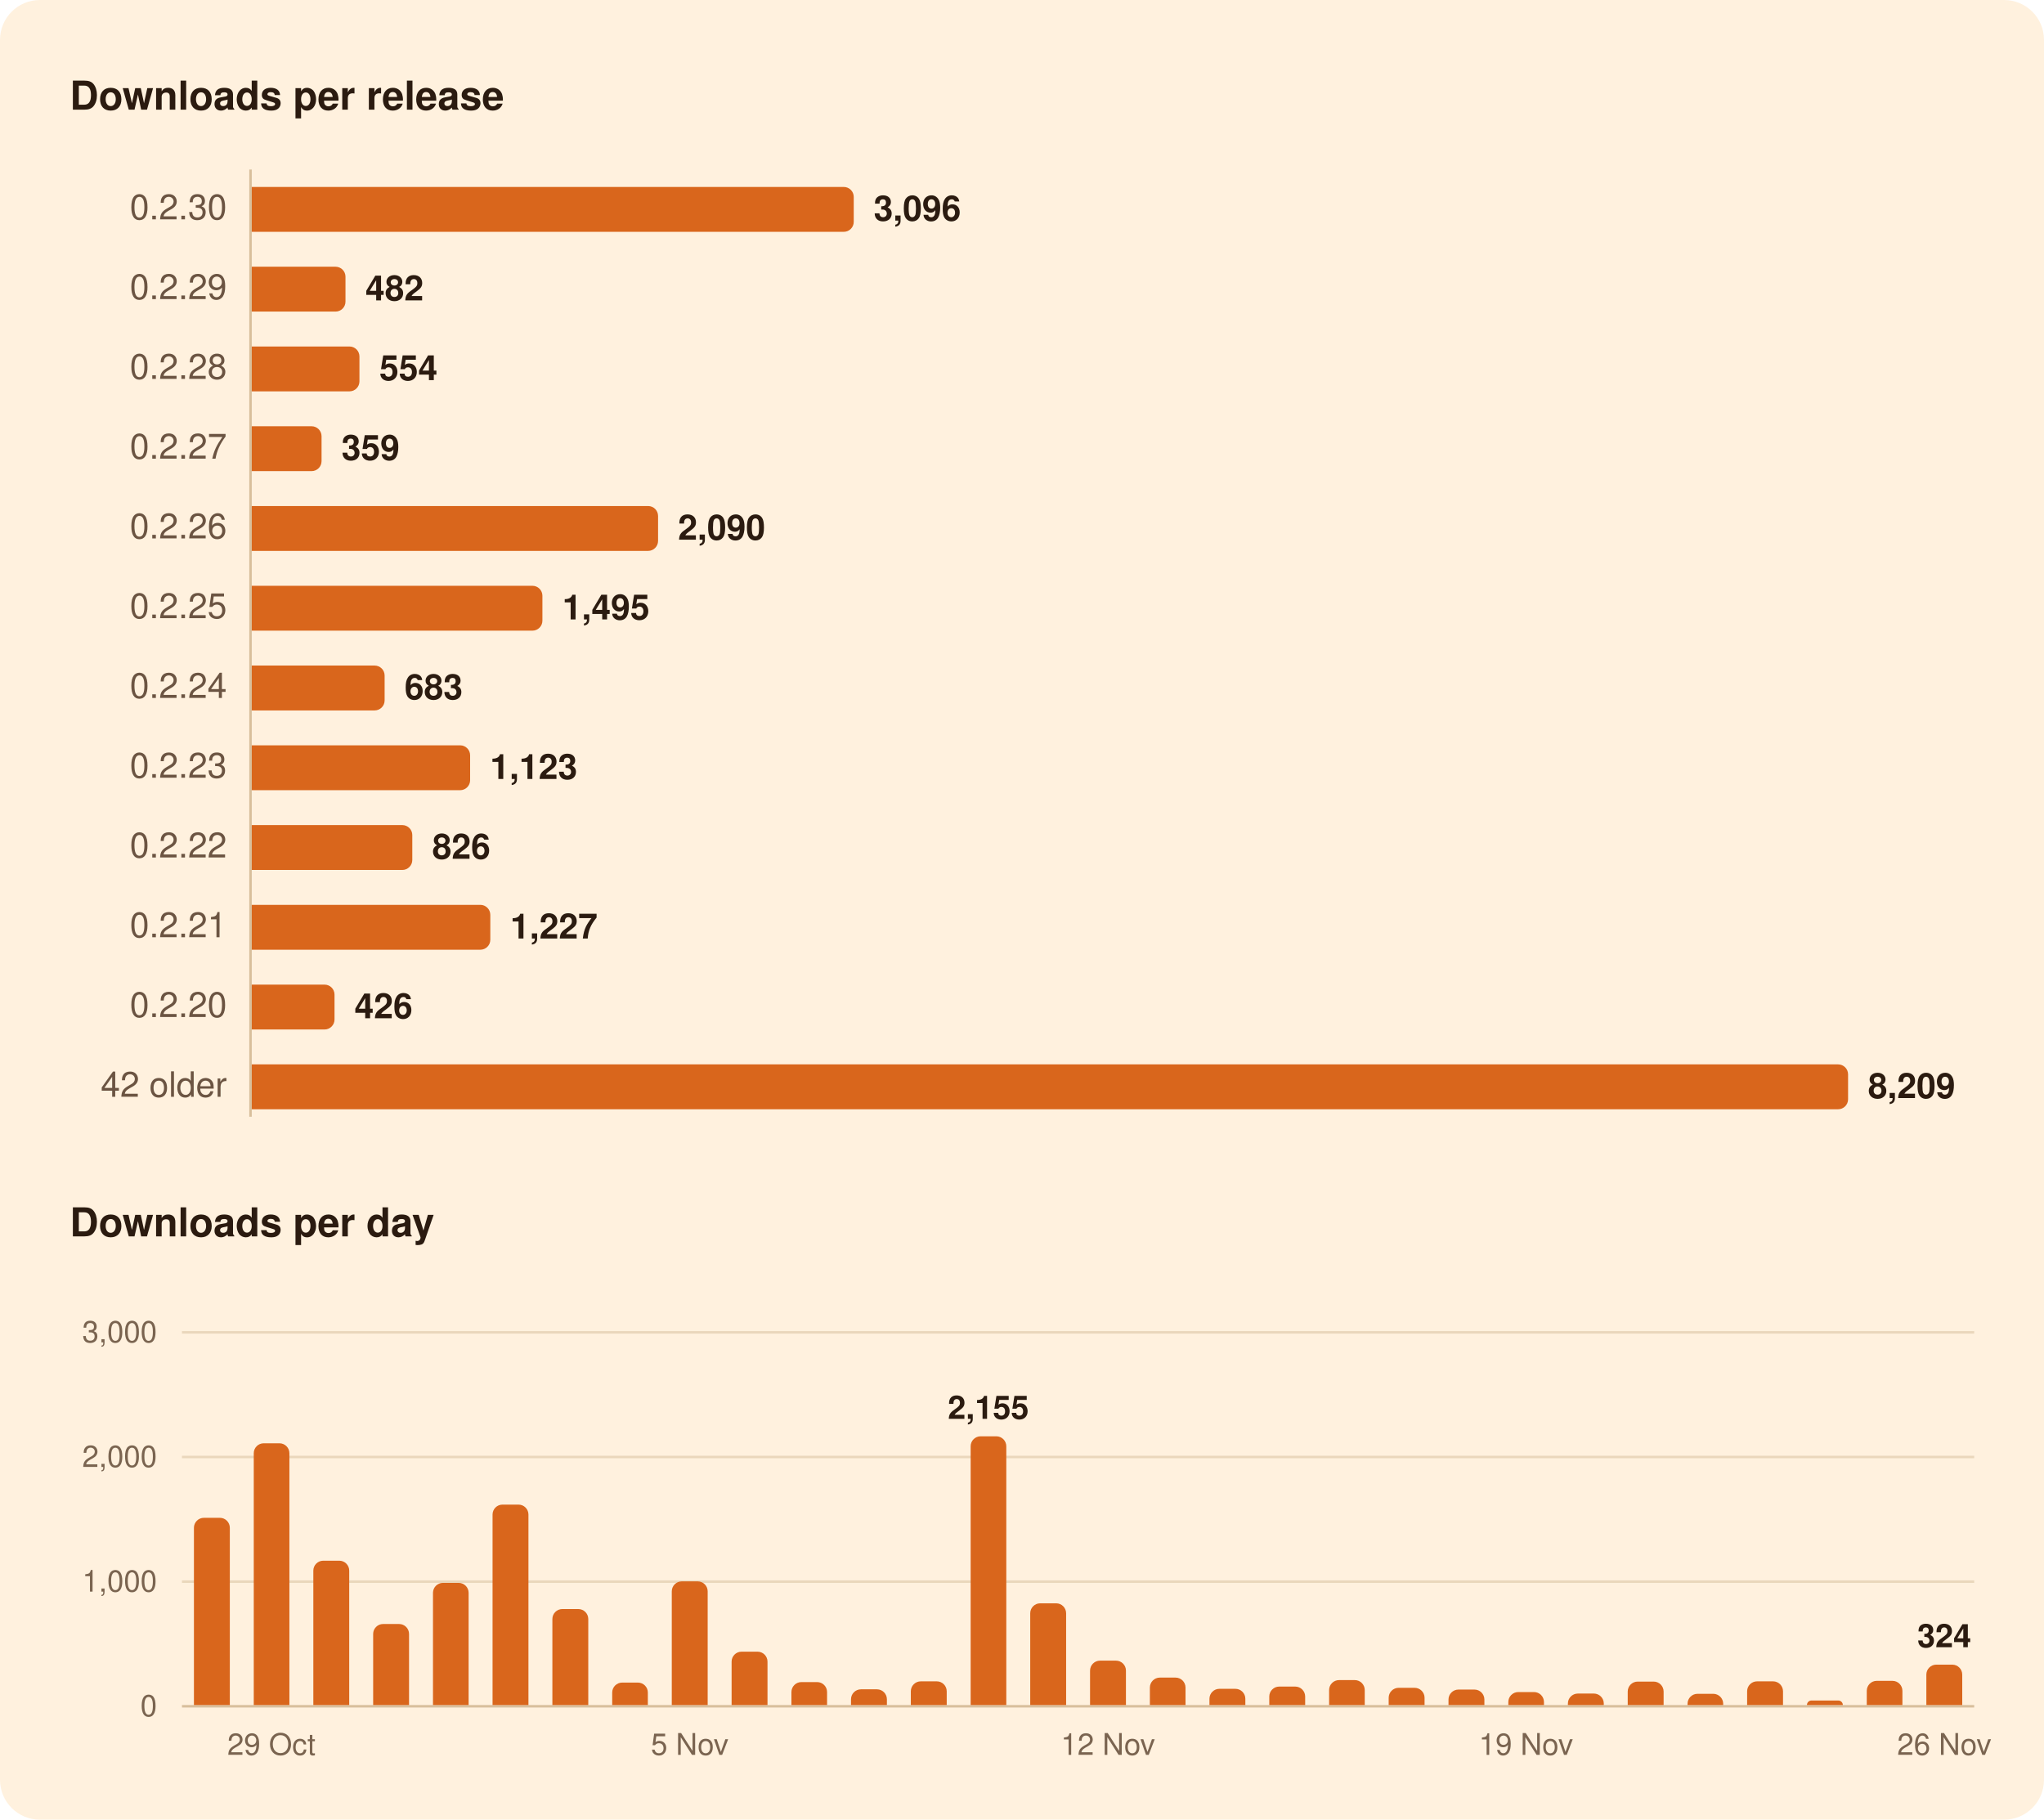
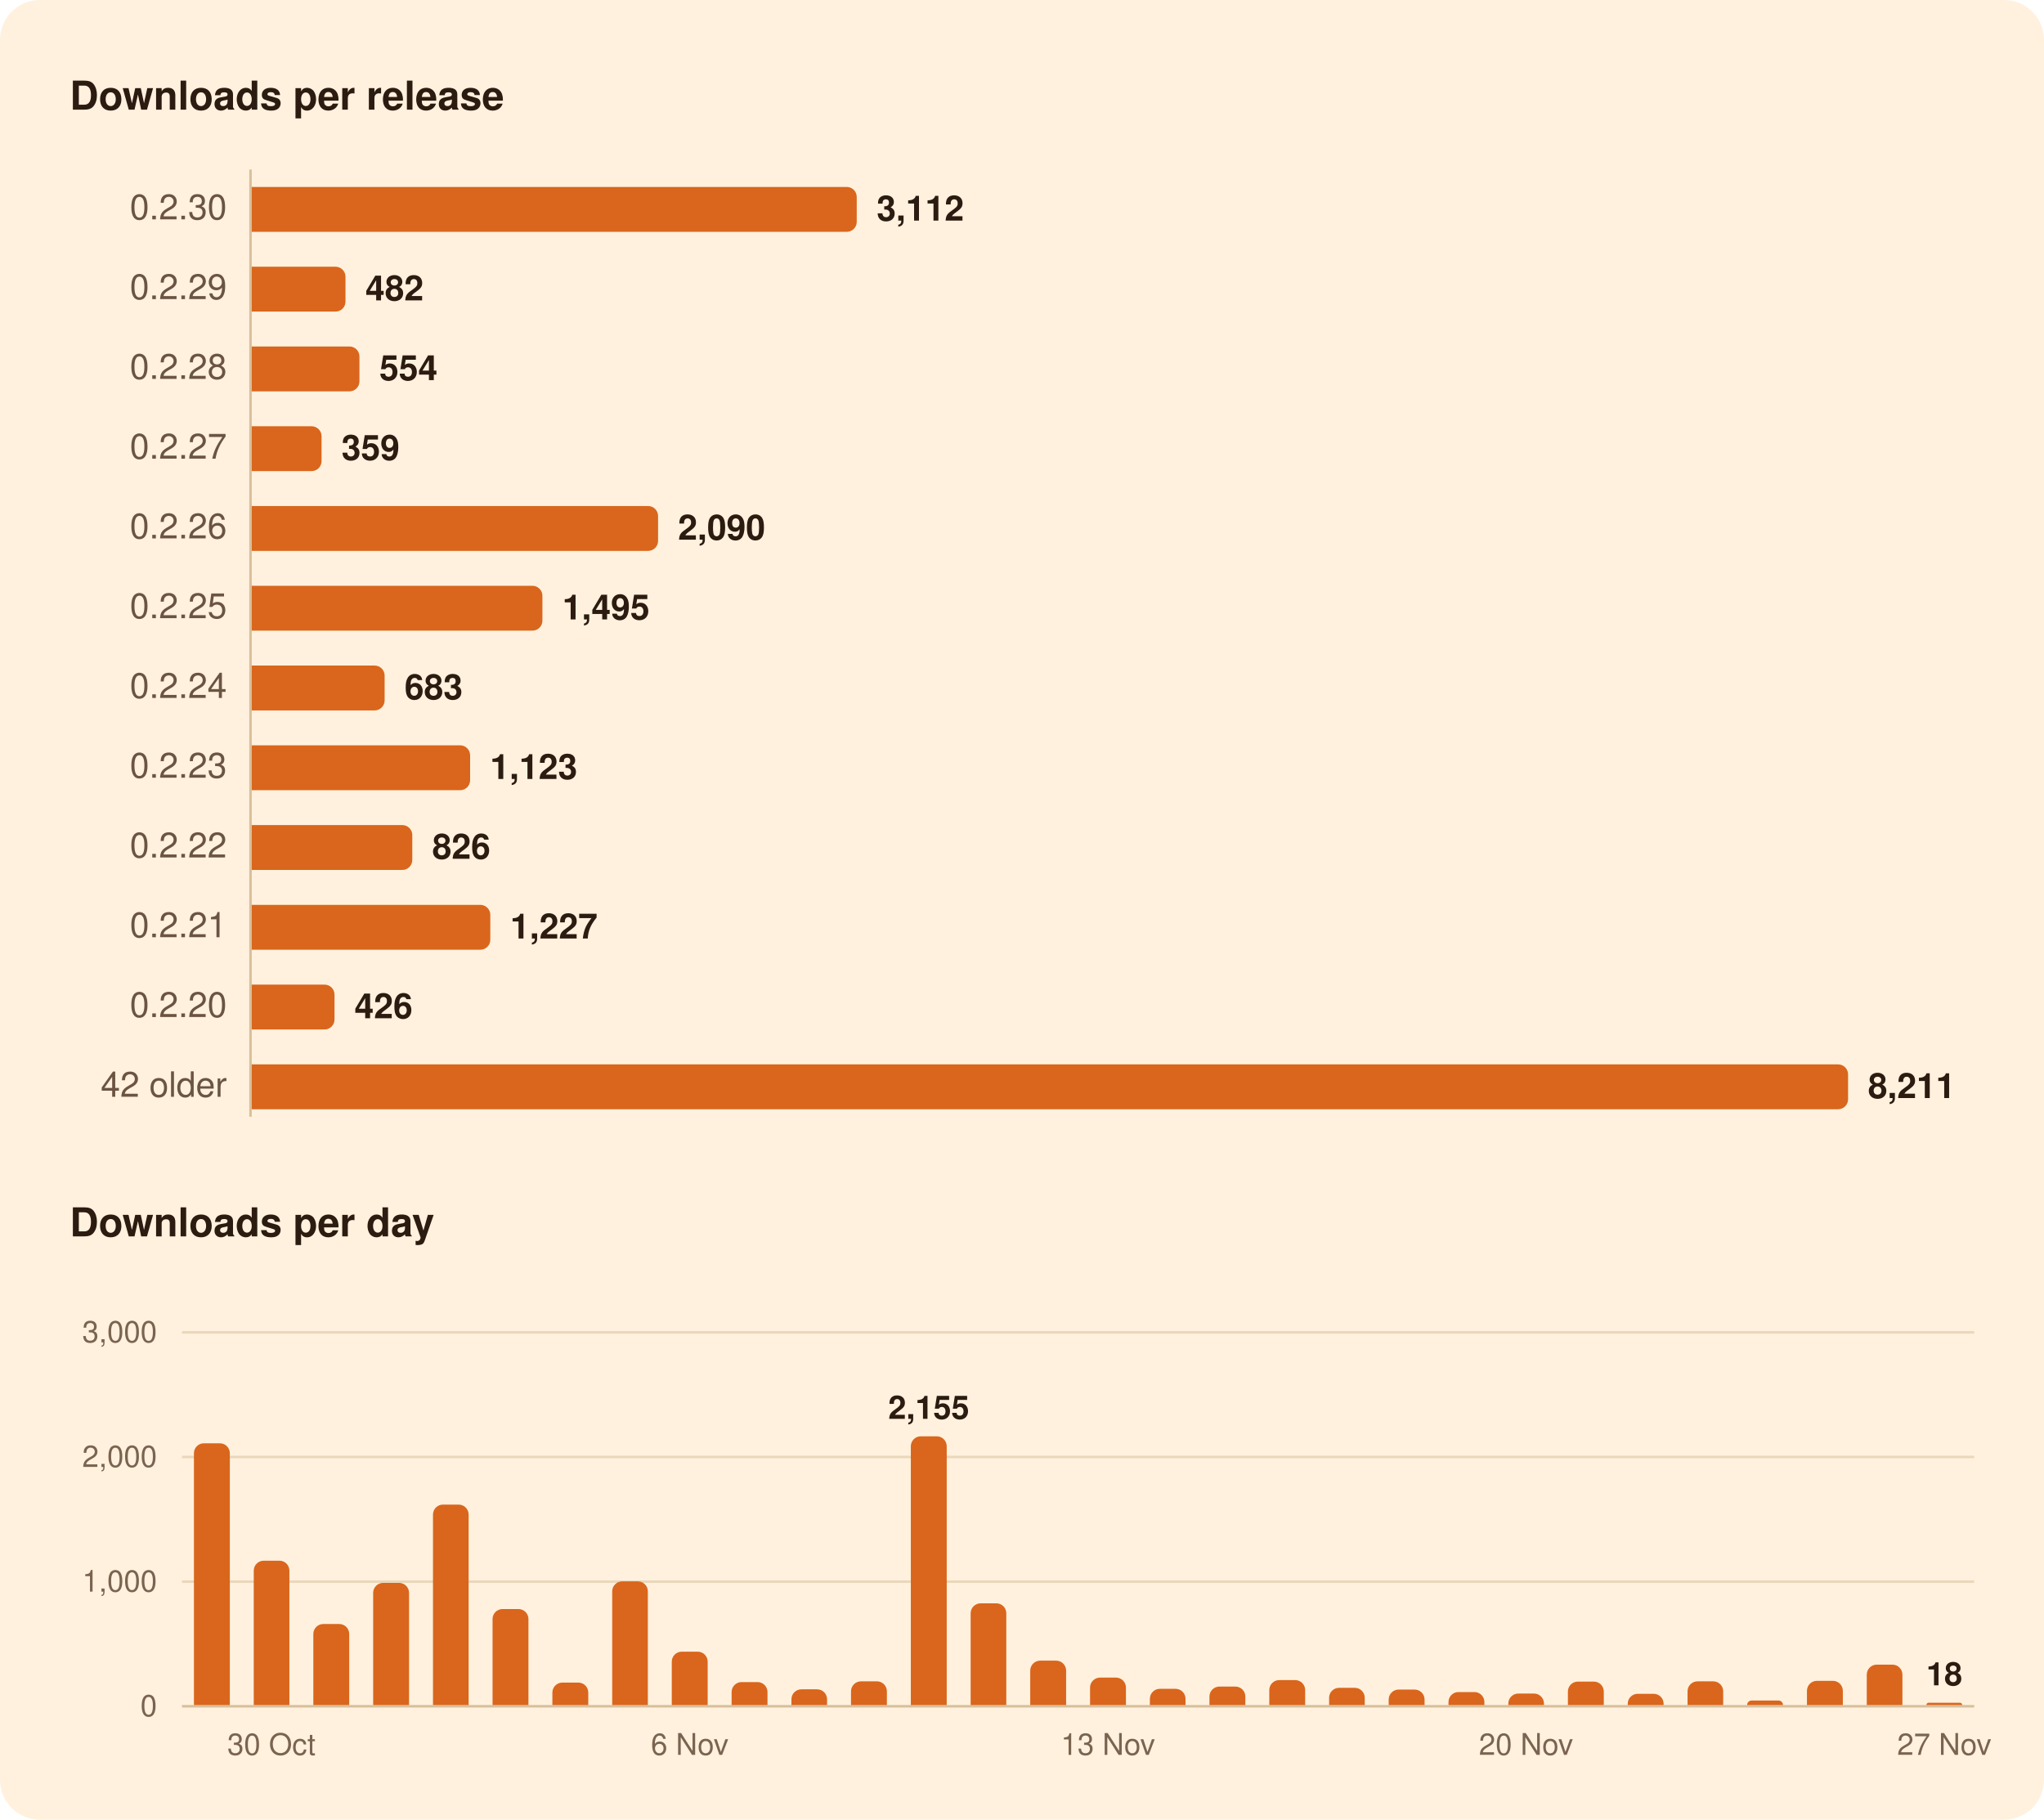
<svg xmlns="http://www.w3.org/2000/svg" width="820" height="730" viewBox="0 0 820 730" role="img" aria-labelledby="title">
  <rect width="820" height="730" rx="16" fill="#FFF1DE" />
  <g font-family="-apple-system, BlinkMacSystemFont, 'Segoe UI', system-ui, Helvetica, Arial, sans-serif">
    <path d="M100.5,68.0L100.5,448.0" stroke="#D8BF9C" stroke-width="1" />
    <path d="M73.0,634.5L792.0,634.5" stroke="#EAD7BC" stroke-width="1" />
    <path d="M73.0,584.5L792.0,584.5" stroke="#EAD7BC" stroke-width="1" />
    <path d="M73.0,534.5L792.0,534.5" stroke="#EAD7BC" stroke-width="1" />
    <path d="M73.0,684.5L792.0,684.5" stroke="#D8BF9C" stroke-width="1" />
-     <path d="M101.0,75.0H338.5A4.0,4.0 0 0 1 342.5,79.0V89.0A4.0,4.0 0 0 1 338.5,93.0H101.0Z" fill="#D9661C" />
+     <path d="M101.0,75.0H339.7A4.0,4.0 0 0 1 343.7,79.0V89.0A4.0,4.0 0 0 1 339.7,93.0H101.0Z" fill="#D9661C" />
    <path d="M101.0,107.0H134.6A4.0,4.0 0 0 1 138.6,111.0V121.0A4.0,4.0 0 0 1 134.6,125.0H101.0Z" fill="#D9661C" />
    <path d="M101.0,139.0H140.2A4.0,4.0 0 0 1 144.2,143.0V153.0A4.0,4.0 0 0 1 140.2,157.0H101.0Z" fill="#D9661C" />
    <path d="M101.0,171.0H125.0A4.0,4.0 0 0 1 129.0,175.0V185.0A4.0,4.0 0 0 1 125.0,189.0H101.0Z" fill="#D9661C" />
    <path d="M101.0,203.0H260.0A4.0,4.0 0 0 1 264.0,207.0V217.0A4.0,4.0 0 0 1 260.0,221.0H101.0Z" fill="#D9661C" />
    <path d="M101.0,235.0H213.6A4.0,4.0 0 0 1 217.6,239.0V249.0A4.0,4.0 0 0 1 213.6,253.0H101.0Z" fill="#D9661C" />
    <path d="M101.0,267.0H150.3A4.0,4.0 0 0 1 154.3,271.0V281.0A4.0,4.0 0 0 1 150.3,285.0H101.0Z" fill="#D9661C" />
    <path d="M101.0,299.0H184.6A4.0,4.0 0 0 1 188.6,303.0V313.0A4.0,4.0 0 0 1 184.6,317.0H101.0Z" fill="#D9661C" />
    <path d="M101.0,331.0H161.4A4.0,4.0 0 0 1 165.4,335.0V345.0A4.0,4.0 0 0 1 161.4,349.0H101.0Z" fill="#D9661C" />
    <path d="M101.0,363.0H192.7A4.0,4.0 0 0 1 196.7,367.0V377.0A4.0,4.0 0 0 1 192.7,381.0H101.0Z" fill="#D9661C" />
    <path d="M101.0,395.0H130.2A4.0,4.0 0 0 1 134.2,399.0V409.0A4.0,4.0 0 0 1 130.2,413.0H101.0Z" fill="#D9661C" />
    <path d="M101.0,427.0H737.4A4.0,4.0 0 0 1 741.4,431.0V441.0A4.0,4.0 0 0 1 737.4,445.0H101.0Z" fill="#D9661C" />
-     <path d="M77.8,684.0V612.9A4.0,4.0 0 0 1 81.8,608.9H88.2A4.0,4.0 0 0 1 92.2,612.9V684.0Z" fill="#D9661C" />
-     <path d="M101.8,684.0V583.0A4.0,4.0 0 0 1 105.8,579.0H112.1A4.0,4.0 0 0 1 116.1,583.0V684.0Z" fill="#D9661C" />
-     <path d="M125.7,684.0V630.1A4.0,4.0 0 0 1 129.7,626.1H136.1A4.0,4.0 0 0 1 140.1,630.1V684.0Z" fill="#D9661C" />
-     <path d="M149.7,684.0V655.5A4.0,4.0 0 0 1 153.7,651.5H160.1A4.0,4.0 0 0 1 164.1,655.5V684.0Z" fill="#D9661C" />
-     <path d="M173.7,684.0V639.0A4.0,4.0 0 0 1 177.7,635.0H184.0A4.0,4.0 0 0 1 188.0,639.0V684.0Z" fill="#D9661C" />
-     <path d="M197.6,684.0V607.6A4.0,4.0 0 0 1 201.6,603.6H208.0A4.0,4.0 0 0 1 212.0,607.6V684.0Z" fill="#D9661C" />
-     <path d="M221.6,684.0V649.5A4.0,4.0 0 0 1 225.6,645.5H232.0A4.0,4.0 0 0 1 236.0,649.5V684.0Z" fill="#D9661C" />
-     <path d="M245.6,684.0V679.0A4.0,4.0 0 0 1 249.6,675.0H255.9A4.0,4.0 0 0 1 259.9,679.0V684.0Z" fill="#D9661C" />
-     <path d="M269.5,684.0V638.4A4.0,4.0 0 0 1 273.5,634.4H279.9A4.0,4.0 0 0 1 283.9,638.4V684.0Z" fill="#D9661C" />
-     <path d="M293.5,684.0V666.6A4.0,4.0 0 0 1 297.5,662.6H303.9A4.0,4.0 0 0 1 307.9,666.6V684.0Z" fill="#D9661C" />
-     <path d="M317.5,684.0V678.8A4.0,4.0 0 0 1 321.5,674.8H327.8A4.0,4.0 0 0 1 331.8,678.8V684.0Z" fill="#D9661C" />
-     <path d="M341.4,684.0V681.7A4.0,4.0 0 0 1 345.4,677.7H351.8A4.0,4.0 0 0 1 355.8,681.7V684.0Z" fill="#D9661C" />
-     <path d="M365.4,684.0V678.5A4.0,4.0 0 0 1 369.4,674.5H375.8A4.0,4.0 0 0 1 379.8,678.5V684.0Z" fill="#D9661C" />
-     <path d="M389.4,684.0V580.2A4.0,4.0 0 0 1 393.4,576.2H399.7A4.0,4.0 0 0 1 403.7,580.2V684.0Z" fill="#D9661C" />
-     <path d="M413.3,684.0V647.2A4.0,4.0 0 0 1 417.3,643.2H423.7A4.0,4.0 0 0 1 427.7,647.2V684.0Z" fill="#D9661C" />
-     <path d="M437.3,684.0V670.2A4.0,4.0 0 0 1 441.3,666.2H447.7A4.0,4.0 0 0 1 451.7,670.2V684.0Z" fill="#D9661C" />
-     <path d="M461.3,684.0V677.0A4.0,4.0 0 0 1 465.3,673.0H471.6A4.0,4.0 0 0 1 475.6,677.0V684.0Z" fill="#D9661C" />
-     <path d="M485.2,684.0V681.5A4.0,4.0 0 0 1 489.2,677.5H495.6A4.0,4.0 0 0 1 499.6,681.5V684.0Z" fill="#D9661C" />
-     <path d="M509.2,684.0V680.6A4.0,4.0 0 0 1 513.2,676.6H519.6A4.0,4.0 0 0 1 523.6,680.6V684.0Z" fill="#D9661C" />
-     <path d="M533.2,684.0V678.0A4.0,4.0 0 0 1 537.2,674.0H543.5A4.0,4.0 0 0 1 547.5,678.0V684.0Z" fill="#D9661C" />
-     <path d="M557.1,684.0V681.1A4.0,4.0 0 0 1 561.1,677.1H567.5A4.0,4.0 0 0 1 571.5,681.1V684.0Z" fill="#D9661C" />
-     <path d="M581.1,684.0V681.8A4.0,4.0 0 0 1 585.1,677.8H591.5A4.0,4.0 0 0 1 595.5,681.8V684.0Z" fill="#D9661C" />
-     <path d="M605.1,684.0V682.8A4.0,4.0 0 0 1 609.1,678.8H615.4A4.0,4.0 0 0 1 619.4,682.8V684.0Z" fill="#D9661C" />
-     <path d="M629.0,684.0V683.4A4.0,4.0 0 0 1 633.0,679.4H639.4A4.0,4.0 0 0 1 643.4,683.4V684.0Z" fill="#D9661C" />
-     <path d="M653.0,684.0V678.6A4.0,4.0 0 0 1 657.0,674.6H663.4A4.0,4.0 0 0 1 667.4,678.6V684.0Z" fill="#D9661C" />
-     <path d="M677.0,684.0V683.5A4.0,4.0 0 0 1 681.0,679.5H687.3A4.0,4.0 0 0 1 691.3,683.5V684.0Z" fill="#D9661C" />
-     <path d="M700.9,684.0V678.5A4.0,4.0 0 0 1 704.9,674.5H711.3A4.0,4.0 0 0 1 715.3,678.5V684.0Z" fill="#D9661C" />
-     <path d="M724.9,684.0V684.0A1.8,1.8 0 0 1 726.6,682.2H737.5A1.8,1.8 0 0 1 739.3,684.0V684.0Z" fill="#D9661C" />
-     <path d="M748.9,684.0V678.3A4.0,4.0 0 0 1 752.9,674.3H759.2A4.0,4.0 0 0 1 763.2,678.3V684.0Z" fill="#D9661C" />
-     <path d="M772.8,684.0V671.8A4.0,4.0 0 0 1 776.8,667.8H783.2A4.0,4.0 0 0 1 787.2,671.8V684.0Z" fill="#D9661C" />
+     <path d="M77.8,684.0V583.0A4.0,4.0 0 0 1 81.8,579.0H88.2A4.0,4.0 0 0 1 92.2,583.0V684.0Z" fill="#D9661C" />
+     <path d="M101.8,684.0V630.1A4.0,4.0 0 0 1 105.8,626.1H112.1A4.0,4.0 0 0 1 116.1,630.1V684.0Z" fill="#D9661C" />
+     <path d="M125.7,684.0V655.5A4.0,4.0 0 0 1 129.7,651.5H136.1A4.0,4.0 0 0 1 140.1,655.5V684.0Z" fill="#D9661C" />
+     <path d="M149.7,684.0V639.0A4.0,4.0 0 0 1 153.7,635.0H160.1A4.0,4.0 0 0 1 164.1,639.0V684.0Z" fill="#D9661C" />
+     <path d="M173.7,684.0V607.6A4.0,4.0 0 0 1 177.7,603.6H184.0A4.0,4.0 0 0 1 188.0,607.6V684.0Z" fill="#D9661C" />
+     <path d="M197.6,684.0V649.5A4.0,4.0 0 0 1 201.6,645.5H208.0A4.0,4.0 0 0 1 212.0,649.5V684.0Z" fill="#D9661C" />
+     <path d="M221.6,684.0V679.0A4.0,4.0 0 0 1 225.6,675.0H232.0A4.0,4.0 0 0 1 236.0,679.0V684.0Z" fill="#D9661C" />
+     <path d="M245.6,684.0V638.4A4.0,4.0 0 0 1 249.6,634.4H255.9A4.0,4.0 0 0 1 259.9,638.4V684.0Z" fill="#D9661C" />
+     <path d="M269.5,684.0V666.6A4.0,4.0 0 0 1 273.5,662.6H279.9A4.0,4.0 0 0 1 283.9,666.6V684.0Z" fill="#D9661C" />
+     <path d="M293.5,684.0V678.8A4.0,4.0 0 0 1 297.5,674.8H303.9A4.0,4.0 0 0 1 307.9,678.8V684.0Z" fill="#D9661C" />
+     <path d="M317.5,684.0V681.7A4.0,4.0 0 0 1 321.5,677.7H327.8A4.0,4.0 0 0 1 331.8,681.7V684.0Z" fill="#D9661C" />
+     <path d="M341.4,684.0V678.5A4.0,4.0 0 0 1 345.4,674.5H351.8A4.0,4.0 0 0 1 355.8,678.5V684.0Z" fill="#D9661C" />
+     <path d="M365.4,684.0V580.2A4.0,4.0 0 0 1 369.4,576.2H375.8A4.0,4.0 0 0 1 379.8,580.2V684.0Z" fill="#D9661C" />
+     <path d="M389.4,684.0V647.2A4.0,4.0 0 0 1 393.4,643.2H399.7A4.0,4.0 0 0 1 403.7,647.2V684.0Z" fill="#D9661C" />
+     <path d="M413.3,684.0V670.2A4.0,4.0 0 0 1 417.3,666.2H423.7A4.0,4.0 0 0 1 427.7,670.2V684.0Z" fill="#D9661C" />
+     <path d="M437.3,684.0V677.0A4.0,4.0 0 0 1 441.3,673.0H447.7A4.0,4.0 0 0 1 451.7,677.0V684.0Z" fill="#D9661C" />
+     <path d="M461.3,684.0V681.5A4.0,4.0 0 0 1 465.3,677.5H471.6A4.0,4.0 0 0 1 475.6,681.5V684.0Z" fill="#D9661C" />
+     <path d="M485.2,684.0V680.6A4.0,4.0 0 0 1 489.2,676.6H495.6A4.0,4.0 0 0 1 499.6,680.6V684.0Z" fill="#D9661C" />
+     <path d="M509.2,684.0V678.0A4.0,4.0 0 0 1 513.2,674.0H519.6A4.0,4.0 0 0 1 523.6,678.0V684.0Z" fill="#D9661C" />
+     <path d="M533.2,684.0V681.1A4.0,4.0 0 0 1 537.2,677.1H543.5A4.0,4.0 0 0 1 547.5,681.1V684.0Z" fill="#D9661C" />
+     <path d="M557.1,684.0V681.8A4.0,4.0 0 0 1 561.1,677.8H567.5A4.0,4.0 0 0 1 571.5,681.8V684.0Z" fill="#D9661C" />
+     <path d="M581.1,684.0V682.8A4.0,4.0 0 0 1 585.1,678.8H591.5A4.0,4.0 0 0 1 595.5,682.8V684.0Z" fill="#D9661C" />
+     <path d="M605.1,684.0V683.4A4.0,4.0 0 0 1 609.1,679.4H615.4A4.0,4.0 0 0 1 619.4,683.4V684.0Z" fill="#D9661C" />
+     <path d="M629.0,684.0V678.6A4.0,4.0 0 0 1 633.0,674.6H639.4A4.0,4.0 0 0 1 643.4,678.6V684.0Z" fill="#D9661C" />
+     <path d="M653.0,684.0V683.5A4.0,4.0 0 0 1 657.0,679.5H663.4A4.0,4.0 0 0 1 667.4,683.5V684.0Z" fill="#D9661C" />
+     <path d="M677.0,684.0V678.5A4.0,4.0 0 0 1 681.0,674.5H687.3A4.0,4.0 0 0 1 691.3,678.5V684.0Z" fill="#D9661C" />
+     <path d="M700.9,684.0V684.0A1.8,1.8 0 0 1 702.7,682.2H713.6A1.8,1.8 0 0 1 715.3,684.0V684.0Z" fill="#D9661C" />
+     <path d="M724.9,684.0V678.3A4.0,4.0 0 0 1 728.9,674.3H735.3A4.0,4.0 0 0 1 739.3,678.3V684.0Z" fill="#D9661C" />
+     <path d="M748.9,684.0V671.8A4.0,4.0 0 0 1 752.9,667.8H759.2A4.0,4.0 0 0 1 763.2,671.8V684.0Z" fill="#D9661C" />
+     <path d="M772.8,684.0V684.0A0.9,0.9 0 0 1 773.7,683.1H786.3A0.9,0.9 0 0 1 787.2,684.0V684.0Z" fill="#D9661C" />
    <text x="28.0" y="44.0" font-size="16" fill="#2B1B10" font-weight="600">Downloads per release</text>
    <text x="91.0" y="88.0" font-size="14" fill="#6B5442" text-anchor="end" style="font-variant-numeric: tabular-nums">0.2.30</text>
-     <text x="350.5" y="88.5" font-size="14" fill="#2B1B10" font-weight="600">3,096</text>
+     <text x="351.7" y="88.5" font-size="14" fill="#2B1B10" font-weight="600">3,112</text>
    <text x="91.0" y="120.0" font-size="14" fill="#6B5442" text-anchor="end" style="font-variant-numeric: tabular-nums">0.2.29</text>
    <text x="146.6" y="120.5" font-size="14" fill="#2B1B10" font-weight="600">482</text>
    <text x="91.0" y="152.0" font-size="14" fill="#6B5442" text-anchor="end" style="font-variant-numeric: tabular-nums">0.2.28</text>
    <text x="152.2" y="152.5" font-size="14" fill="#2B1B10" font-weight="600">554</text>
    <text x="91.0" y="184.0" font-size="14" fill="#6B5442" text-anchor="end" style="font-variant-numeric: tabular-nums">0.2.27</text>
    <text x="137.0" y="184.5" font-size="14" fill="#2B1B10" font-weight="600">359</text>
    <text x="91.0" y="216.0" font-size="14" fill="#6B5442" text-anchor="end" style="font-variant-numeric: tabular-nums">0.2.26</text>
    <text x="272.0" y="216.5" font-size="14" fill="#2B1B10" font-weight="600">2,090</text>
    <text x="91.0" y="248.0" font-size="14" fill="#6B5442" text-anchor="end" style="font-variant-numeric: tabular-nums">0.2.25</text>
    <text x="225.6" y="248.5" font-size="14" fill="#2B1B10" font-weight="600">1,495</text>
    <text x="91.0" y="280.0" font-size="14" fill="#6B5442" text-anchor="end" style="font-variant-numeric: tabular-nums">0.2.24</text>
    <text x="162.3" y="280.5" font-size="14" fill="#2B1B10" font-weight="600">683</text>
    <text x="91.0" y="312.0" font-size="14" fill="#6B5442" text-anchor="end" style="font-variant-numeric: tabular-nums">0.2.23</text>
    <text x="196.6" y="312.5" font-size="14" fill="#2B1B10" font-weight="600">1,123</text>
    <text x="91.0" y="344.0" font-size="14" fill="#6B5442" text-anchor="end" style="font-variant-numeric: tabular-nums">0.2.22</text>
    <text x="173.4" y="344.5" font-size="14" fill="#2B1B10" font-weight="600">826</text>
    <text x="91.0" y="376.0" font-size="14" fill="#6B5442" text-anchor="end" style="font-variant-numeric: tabular-nums">0.2.21</text>
    <text x="204.7" y="376.5" font-size="14" fill="#2B1B10" font-weight="600">1,227</text>
    <text x="91.0" y="408.0" font-size="14" fill="#6B5442" text-anchor="end" style="font-variant-numeric: tabular-nums">0.2.20</text>
    <text x="142.2" y="408.5" font-size="14" fill="#2B1B10" font-weight="600">426</text>
    <text x="91.0" y="440.0" font-size="14" fill="#6B5442" text-anchor="end" style="font-variant-numeric: tabular-nums">42 older</text>
-     <text x="749.4" y="440.5" font-size="14" fill="#2B1B10" font-weight="600">8,209</text>
+     <text x="749.4" y="440.5" font-size="14" fill="#2B1B10" font-weight="600">8,211</text>
    <text x="28.0" y="496.0" font-size="16" fill="#2B1B10" font-weight="600">Downloads per day</text>
-     <text x="780.0" y="660.8" font-size="13" fill="#2B1B10" font-weight="600" text-anchor="middle">324</text>
-     <text x="396.5" y="569.2" font-size="13" fill="#2B1B10" font-weight="600" text-anchor="middle">2,155</text>
+     <text x="780.0" y="676.1" font-size="13" fill="#2B1B10" font-weight="600" text-anchor="middle">18</text>
+     <text x="372.6" y="569.2" font-size="13" fill="#2B1B10" font-weight="600" text-anchor="middle">2,155</text>
    <text x="63.0" y="688.5" font-size="12" fill="#7A6450" text-anchor="end" style="font-variant-numeric: tabular-nums">0</text>
    <text x="63.0" y="638.5" font-size="12" fill="#7A6450" text-anchor="end" style="font-variant-numeric: tabular-nums">1,000</text>
    <text x="63.0" y="588.5" font-size="12" fill="#7A6450" text-anchor="end" style="font-variant-numeric: tabular-nums">2,000</text>
    <text x="63.0" y="538.5" font-size="12" fill="#7A6450" text-anchor="end" style="font-variant-numeric: tabular-nums">3,000</text>
-     <text x="780.0" y="704.0" font-size="12" fill="#7A6450" text-anchor="middle">26 Nov</text>
-     <text x="612.2" y="704.0" font-size="12" fill="#7A6450" text-anchor="middle">19 Nov</text>
-     <text x="444.5" y="704.0" font-size="12" fill="#7A6450" text-anchor="middle">12 Nov</text>
-     <text x="276.7" y="704.0" font-size="12" fill="#7A6450" text-anchor="middle">5 Nov</text>
-     <text x="108.9" y="704.0" font-size="12" fill="#7A6450" text-anchor="middle">29 Oct</text>
+     <text x="780.0" y="704.0" font-size="12" fill="#7A6450" text-anchor="middle">27 Nov</text>
+     <text x="612.2" y="704.0" font-size="12" fill="#7A6450" text-anchor="middle">20 Nov</text>
+     <text x="444.5" y="704.0" font-size="12" fill="#7A6450" text-anchor="middle">13 Nov</text>
+     <text x="276.7" y="704.0" font-size="12" fill="#7A6450" text-anchor="middle">6 Nov</text>
+     <text x="108.9" y="704.0" font-size="12" fill="#7A6450" text-anchor="middle">30 Oct</text>
  </g>
</svg>
